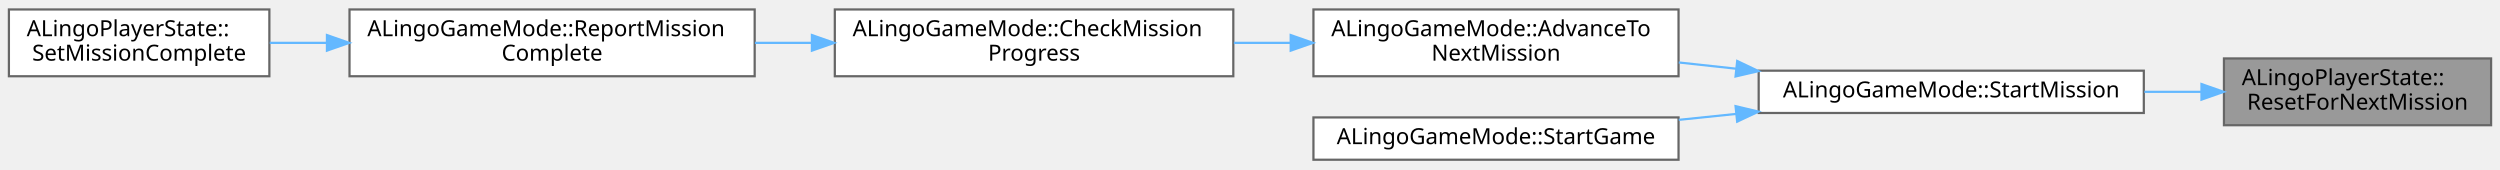
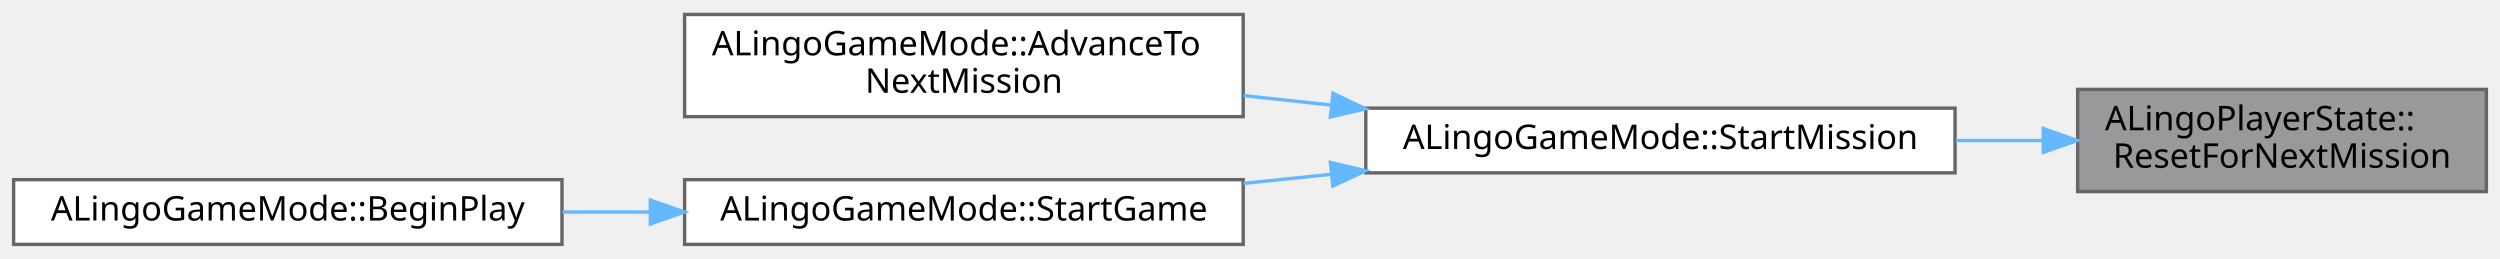
- <svg xmlns="http://www.w3.org/2000/svg" xmlns:xlink="http://www.w3.org/1999/xlink" width="1123pt" height="76pt" viewBox="0.00 0.00 1123.00 75.50">
+ <svg xmlns="http://www.w3.org/2000/svg" xmlns:xlink="http://www.w3.org/1999/xlink" width="734pt" height="76pt" viewBox="0.00 0.00 734.00 75.50">
  <g id="graph0" class="graph" transform="scale(1 1) rotate(0) translate(4 71.5)">
    <g id="Node000001" class="node">
      <g id="a_Node000001">
        <a xlink:title=" ">
-           <polygon fill="#999999" stroke="#666666" points="1115,-45.5 995,-45.5 995,-15.5 1115,-15.5 1115,-45.5" />
-           <text text-anchor="start" x="1003" y="-33.5" font-family="Malgun Gothic" font-size="10.00">ALingoPlayerState::</text>
-           <text text-anchor="middle" x="1055" y="-22.5" font-family="Malgun Gothic" font-size="10.00">ResetForNextMission</text>
+           <polygon fill="#999999" stroke="#666666" points="726,-45.5 606,-45.5 606,-15.5 726,-15.5 726,-45.5" />
+           <text text-anchor="start" x="614" y="-33.5" font-family="Malgun Gothic" font-size="10.00">ALingoPlayerState::</text>
+           <text text-anchor="middle" x="666" y="-22.5" font-family="Malgun Gothic" font-size="10.00">ResetForNextMission</text>
        </a>
      </g>
    </g>
    <g id="Node000002" class="node">
      <g id="a_Node000002">
        <a xlink:href="classALingoGameMode.html#afc2be8f723783ceb80eb5bbc19e4e046" target="_top" xlink:title=" ">
-           <polygon fill="white" stroke="#666666" points="959,-40 786,-40 786,-21 959,-21 959,-40" />
-           <text text-anchor="middle" x="872.5" y="-28" font-family="Malgun Gothic" font-size="10.00">ALingoGameMode::StartMission</text>
+           <polygon fill="white" stroke="#666666" points="570,-40 397,-40 397,-21 570,-21 570,-40" />
+           <text text-anchor="middle" x="483.5" y="-28" font-family="Malgun Gothic" font-size="10.00">ALingoGameMode::StartMission</text>
        </a>
      </g>
    </g>
    <g id="edge1_Node000001_Node000002" class="edge">
      <g id="a_edge1_Node000001_Node000002">
        <a xlink:title=" ">
-           <path fill="none" stroke="#63b8ff" d="M984.83,-30.5C976.46,-30.5 967.83,-30.5 959.25,-30.5" />
-           <polygon fill="#63b8ff" stroke="#63b8ff" points="984.9,-34 994.9,-30.5 984.9,-27 984.9,-34" />
+           <path fill="none" stroke="#63b8ff" d="M595.83,-30.5C587.46,-30.5 578.83,-30.5 570.25,-30.5" />
+           <polygon fill="#63b8ff" stroke="#63b8ff" points="595.9,-34 605.9,-30.5 595.9,-27 595.9,-34" />
        </a>
      </g>
    </g>
    <g id="Node000003" class="node">
      <g id="a_Node000003">
        <a xlink:href="classALingoGameMode.html#ac6047cbad0aabecbab74e6c4b095440b" target="_top" xlink:title=" ">
-           <polygon fill="white" stroke="#666666" points="750,-67.5 586,-67.5 586,-37.5 750,-37.5 750,-67.5" />
-           <text text-anchor="start" x="594" y="-55.5" font-family="Malgun Gothic" font-size="10.00">ALingoGameMode::AdvanceTo</text>
-           <text text-anchor="middle" x="668" y="-44.5" font-family="Malgun Gothic" font-size="10.00">NextMission</text>
+           <polygon fill="white" stroke="#666666" points="361,-67.5 197,-67.5 197,-37.5 361,-37.5 361,-67.5" />
+           <text text-anchor="start" x="205" y="-55.5" font-family="Malgun Gothic" font-size="10.00">ALingoGameMode::AdvanceTo</text>
+           <text text-anchor="middle" x="279" y="-44.5" font-family="Malgun Gothic" font-size="10.00">NextMission</text>
        </a>
      </g>
    </g>
    <g id="edge2_Node000002_Node000003" class="edge">
      <g id="a_edge2_Node000002_Node000003">
        <a xlink:title=" ">
-           <path fill="none" stroke="#63b8ff" d="M775.84,-40.89C767.23,-41.83 758.56,-42.77 750.09,-43.69" />
-           <polygon fill="#63b8ff" stroke="#63b8ff" points="776.35,-44.36 785.92,-39.8 775.6,-37.4 776.35,-44.36" />
-         </a>
-       </g>
-     </g>
-     <g id="Node000007" class="node">
-       <g id="a_Node000007">
-         <a xlink:href="classALingoGameMode.html#a4bbbf76d864ab7f2a0d32aab5ec7bb7e" target="_top" xlink:title=" ">
-           <polygon fill="white" stroke="#666666" points="750,-19 586,-19 586,0 750,0 750,-19" />
-           <text text-anchor="middle" x="668" y="-7" font-family="Malgun Gothic" font-size="10.00">ALingoGameMode::StartGame</text>
-         </a>
-       </g>
-     </g>
-     <g id="edge6_Node000002_Node000007" class="edge">
-       <g id="a_edge6_Node000002_Node000007">
-         <a xlink:title=" ">
-           <path fill="none" stroke="#63b8ff" d="M775.84,-20.58C767.23,-19.69 758.56,-18.79 750.09,-17.91" />
-           <polygon fill="#63b8ff" stroke="#63b8ff" points="775.61,-24.07 785.92,-21.62 776.33,-17.11 775.61,-24.07" />
+           <path fill="none" stroke="#63b8ff" d="M386.84,-40.89C378.23,-41.83 369.56,-42.77 361.09,-43.69" />
+           <polygon fill="#63b8ff" stroke="#63b8ff" points="387.35,-44.36 396.92,-39.8 386.6,-37.4 387.35,-44.36" />
        </a>
      </g>
    </g>
    <g id="Node000004" class="node">
      <g id="a_Node000004">
-         <a xlink:href="classALingoGameMode.html#abfd1068c0d0d99d6870fdd95b79ba10d" target="_top" xlink:title=" ">
-           <polygon fill="white" stroke="#666666" points="550,-67.5 371,-67.5 371,-37.5 550,-37.5 550,-67.5" />
-           <text text-anchor="start" x="379" y="-55.5" font-family="Malgun Gothic" font-size="10.00">ALingoGameMode::CheckMission</text>
-           <text text-anchor="middle" x="460.5" y="-44.5" font-family="Malgun Gothic" font-size="10.00">Progress</text>
+         <a xlink:href="classALingoGameMode.html#a4bbbf76d864ab7f2a0d32aab5ec7bb7e" target="_top" xlink:title=" ">
+           <polygon fill="white" stroke="#666666" points="361,-19 197,-19 197,0 361,0 361,-19" />
+           <text text-anchor="middle" x="279" y="-7" font-family="Malgun Gothic" font-size="10.00">ALingoGameMode::StartGame</text>
        </a>
      </g>
    </g>
-     <g id="edge3_Node000003_Node000004" class="edge">
-       <g id="a_edge3_Node000003_Node000004">
+     <g id="edge3_Node000002_Node000004" class="edge">
+       <g id="a_edge3_Node000002_Node000004">
        <a xlink:title=" ">
-           <path fill="none" stroke="#63b8ff" d="M575.58,-52.5C567.16,-52.5 558.65,-52.5 550.25,-52.5" />
-           <polygon fill="#63b8ff" stroke="#63b8ff" points="575.78,-56 585.78,-52.5 575.78,-49 575.78,-56" />
+           <path fill="none" stroke="#63b8ff" d="M386.84,-20.58C378.23,-19.69 369.56,-18.79 361.09,-17.91" />
+           <polygon fill="#63b8ff" stroke="#63b8ff" points="386.61,-24.07 396.92,-21.62 387.33,-17.11 386.61,-24.07" />
        </a>
      </g>
    </g>
    <g id="Node000005" class="node">
      <g id="a_Node000005">
-         <a xlink:href="classALingoGameMode.html#ab33854538e82adeddf46ad7569ddd076" target="_top" xlink:title=" ">
-           <polygon fill="white" stroke="#666666" points="335,-67.5 153,-67.5 153,-37.5 335,-37.5 335,-67.5" />
-           <text text-anchor="start" x="161" y="-55.5" font-family="Malgun Gothic" font-size="10.00">ALingoGameMode::ReportMission</text>
-           <text text-anchor="middle" x="244" y="-44.5" font-family="Malgun Gothic" font-size="10.00">Complete</text>
+         <a xlink:href="classALingoGameMode.html#a1f3f19909f7eb5167363869561b591c3" target="_top" xlink:title=" ">
+           <polygon fill="white" stroke="#666666" points="161,-19 0,-19 0,0 161,0 161,-19" />
+           <text text-anchor="middle" x="80.5" y="-7" font-family="Malgun Gothic" font-size="10.00">ALingoGameMode::BeginPlay</text>
        </a>
      </g>
    </g>
    <g id="edge4_Node000004_Node000005" class="edge">
      <g id="a_edge4_Node000004_Node000005">
        <a xlink:title=" ">
-           <path fill="none" stroke="#63b8ff" d="M360.45,-52.5C352,-52.5 343.48,-52.5 335.11,-52.5" />
-           <polygon fill="#63b8ff" stroke="#63b8ff" points="360.71,-56 370.71,-52.5 360.71,-49 360.71,-56" />
-         </a>
-       </g>
-     </g>
-     <g id="Node000006" class="node">
-       <g id="a_Node000006">
-         <a xlink:href="classALingoPlayerState.html#a937a1a7eed255d3308a3fc4a0fa84ceb" target="_top" xlink:title=" ">
-           <polygon fill="white" stroke="#666666" points="117,-67.5 0,-67.5 0,-37.5 117,-37.5 117,-67.5" />
-           <text text-anchor="start" x="8" y="-55.5" font-family="Malgun Gothic" font-size="10.00">ALingoPlayerState::</text>
-           <text text-anchor="middle" x="58.5" y="-44.5" font-family="Malgun Gothic" font-size="10.00">SetMissionComplete</text>
-         </a>
-       </g>
-     </g>
-     <g id="edge5_Node000005_Node000006" class="edge">
-       <g id="a_edge5_Node000005_Node000006">
-         <a xlink:title=" ">
-           <path fill="none" stroke="#63b8ff" d="M142.63,-52.5C133.93,-52.5 125.34,-52.5 117.17,-52.5" />
-           <polygon fill="#63b8ff" stroke="#63b8ff" points="142.86,-56 152.86,-52.5 142.86,-49 142.86,-56" />
+           <path fill="none" stroke="#63b8ff" d="M186.89,-9.5C178.28,-9.5 169.59,-9.5 161.11,-9.5" />
+           <polygon fill="#63b8ff" stroke="#63b8ff" points="186.94,-13 196.94,-9.5 186.94,-6 186.94,-13" />
        </a>
      </g>
    </g>
  </g>
</svg>
